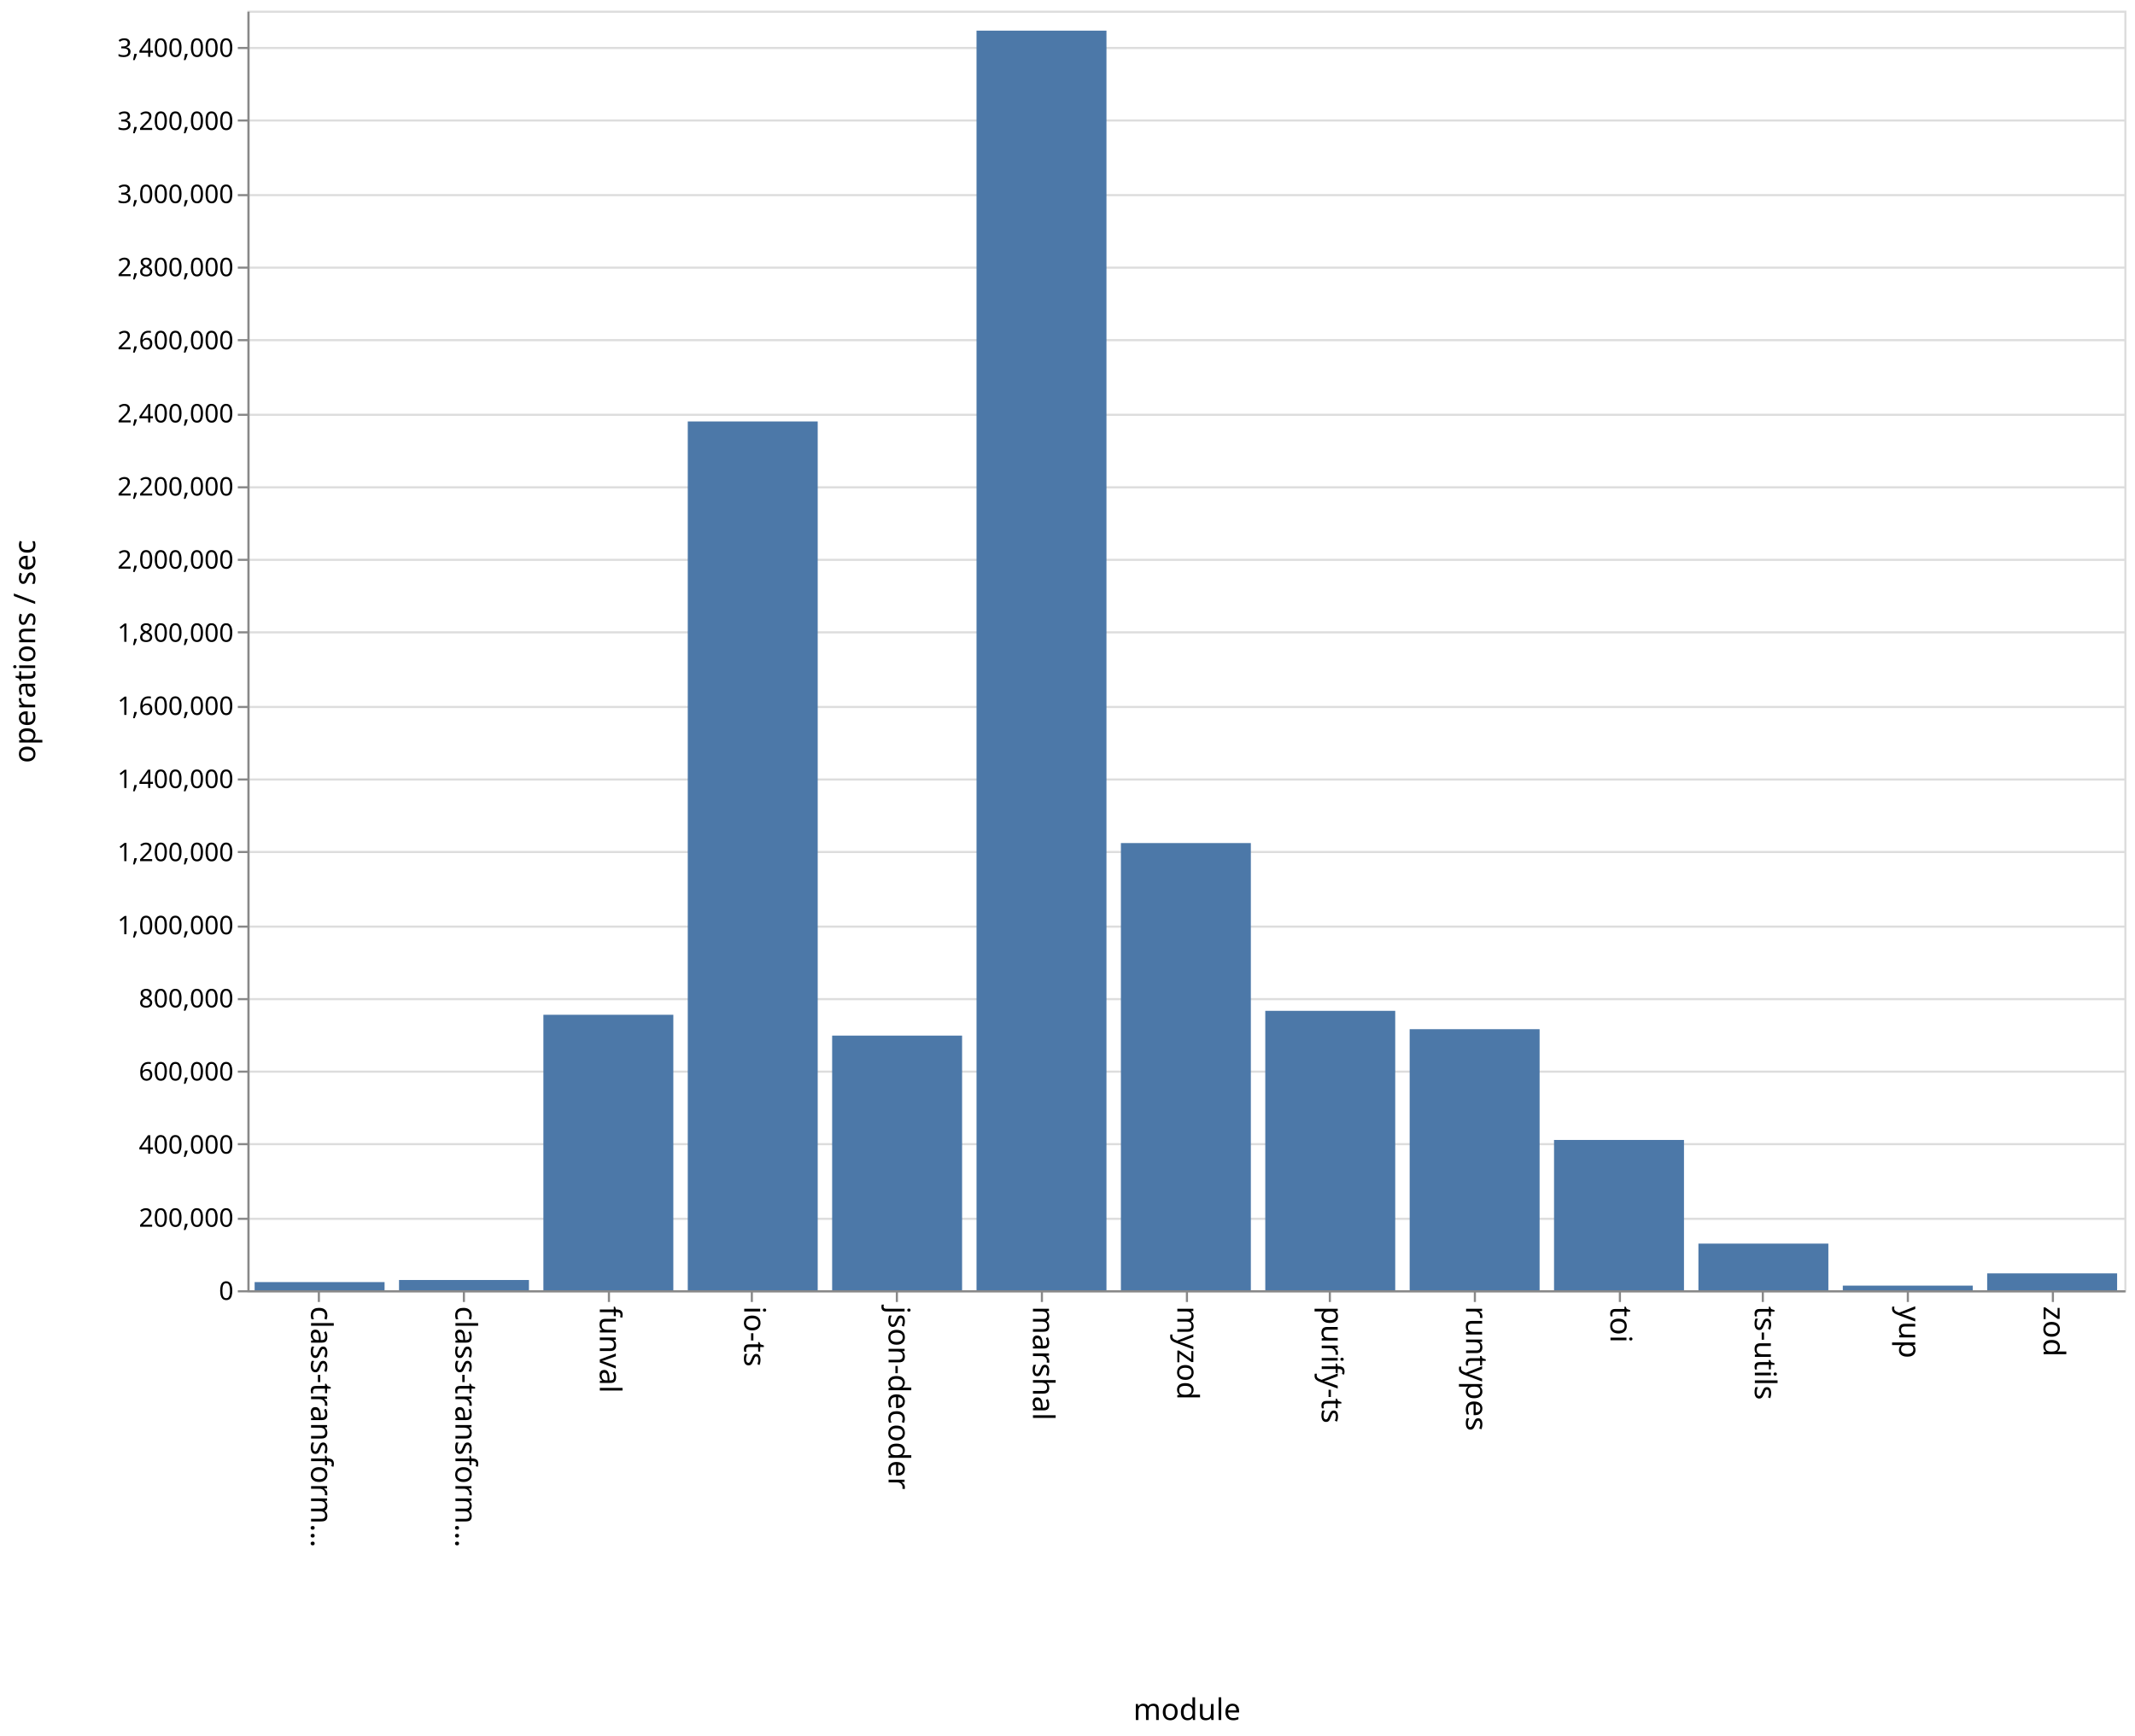
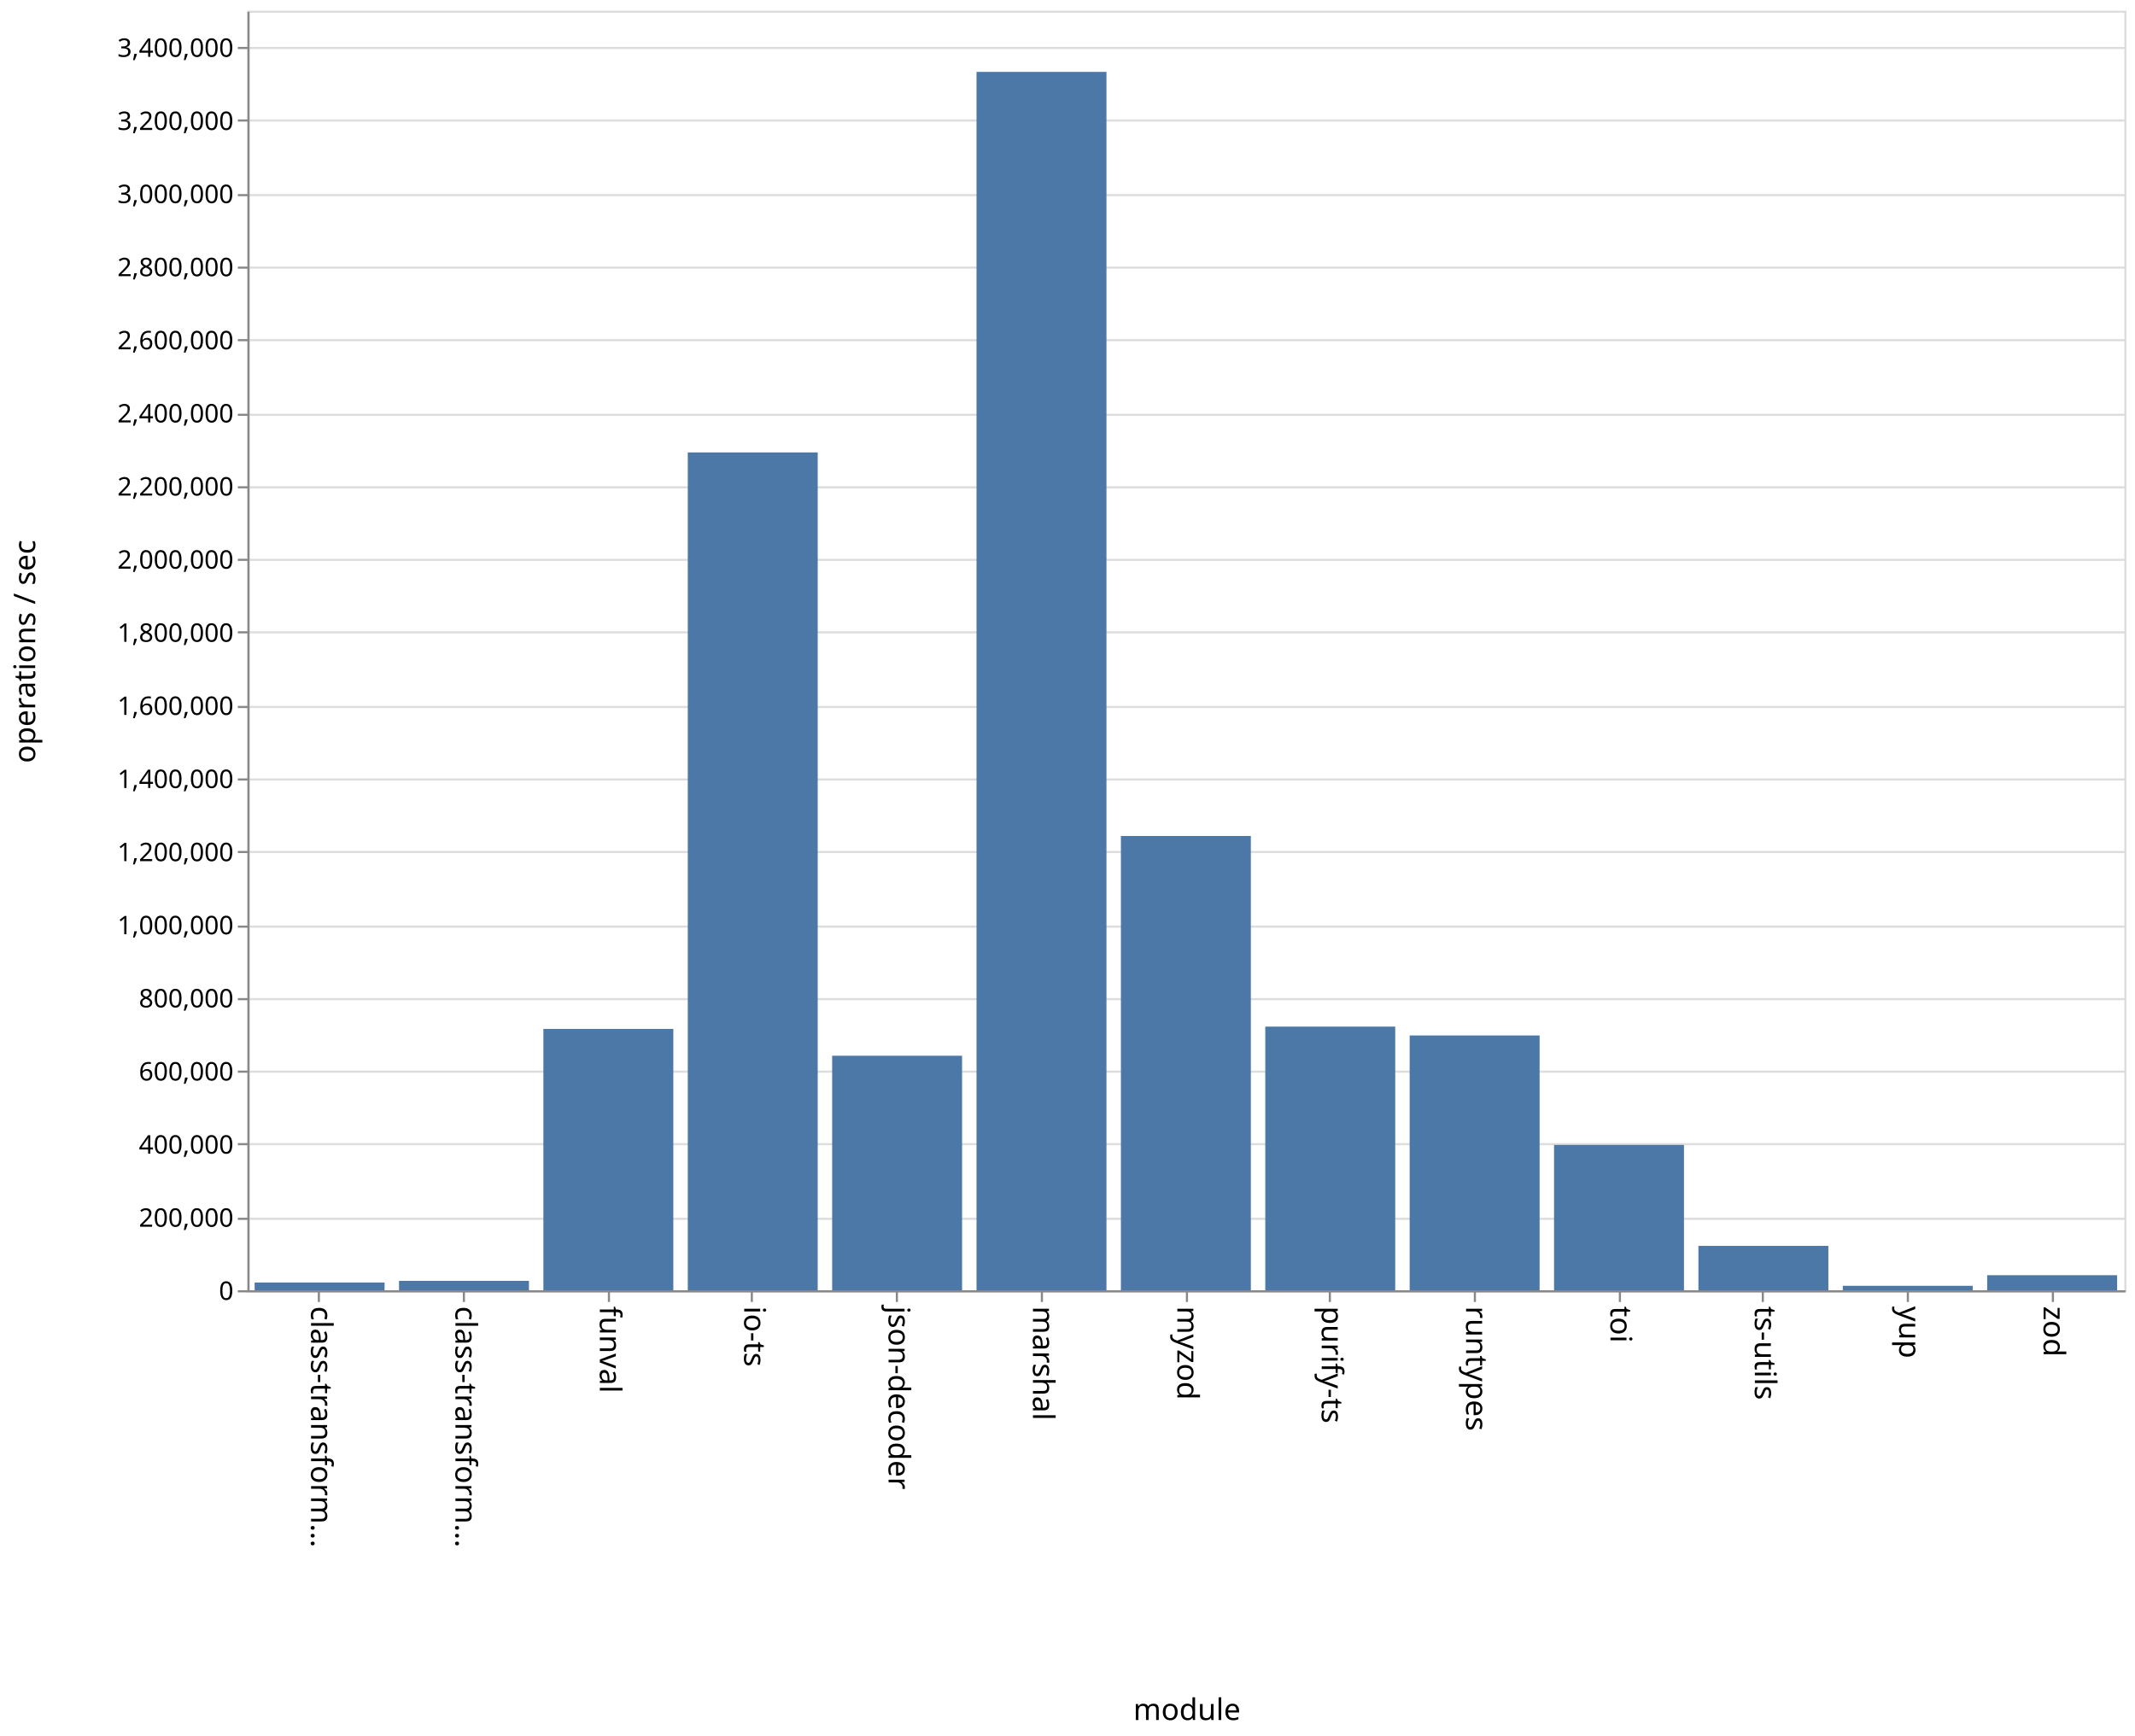
<svg xmlns="http://www.w3.org/2000/svg" class="marks" width="1001" height="814">
  <path fill="#fff" d="M0 0h1001v814H0z" />
  <g class="mark-group role-frame root">
    <path class="background" d="M116.5 5.5h880v600h-880z" fill="none" stroke="#ddd" />
    <g class="mark-group role-axis">
      <path class="background" d="M116.5 5.5z" pointer-events="none" fill="none" />
      <g class="mark-rule role-axis-grid" pointer-events="none" fill="none" stroke="#ddd">
        <path d="M116.5 605.5h880M116.5 571.5h880M116.5 536.5h880M116.5 502.5h880M116.5 468.5h880M116.5 434.5h880M116.5 399.5h880M116.5 365.5h880M116.5 331.5h880M116.5 296.5h880M116.5 262.5h880M116.5 228.5h880M116.5 194.5h880M116.5 159.5h880M116.5 125.5h880M116.5 91.5h880M116.5 56.5h880M116.5 22.5h880" />
      </g>
    </g>
    <g class="mark-group role-axis">
      <path class="background" d="M116.5 605.5z" pointer-events="none" fill="none" />
      <g class="mark-rule role-axis-tick" pointer-events="none" fill="none" stroke="#888">
        <path d="M149.5 605.5v5M217.5 605.5v5M285.5 605.5v5M352.5 605.5v5M420.5 605.5v5M488.5 605.5v5M556.5 605.5v5M623.5 605.5v5M691.5 605.5v5M759.5 605.5v5M826.5 605.5v5M894.5 605.5v5M962.5 605.5v5" />
      </g>
      <g class="mark-text role-axis-label" pointer-events="none" font-family="sans-serif" font-size="14">
        <text transform="rotate(90 -233.327 379.173)">
                    class-transform…
                </text>
        <text transform="rotate(90 -199.48 413.02)">
                    class-transform…
                </text>
        <text transform="rotate(90 -165.635 446.865)">
                    funval
                </text>
        <text transform="rotate(90 -131.788 480.712)">
                    io-ts
                </text>
        <text transform="rotate(90 -97.942 514.558)">
                    json-decoder
                </text>
        <text transform="rotate(90 -64.096 548.404)">
                    marshal
                </text>
        <text transform="rotate(90 -30.25 582.25)">
                    myzod
                </text>
        <text transform="rotate(90 3.596 616.096)">
                    purify-ts
                </text>
        <text transform="rotate(90 37.442 649.942)">
                    runtypes
                </text>
        <text transform="rotate(90 71.288 683.788)">
                    toi
                </text>
        <text transform="rotate(90 105.135 717.635)">
                    ts-utils
                </text>
        <text transform="rotate(90 138.98 751.48)">
                    yup
                </text>
        <text transform="rotate(90 172.827 785.327)">
                    zod
                </text>
      </g>
      <path fill="none" stroke="#888" d="M116.5 605.5h880" pointer-events="none" />
      <text text-anchor="middle" transform="translate(556.5 806.5)" font-family="sans-serif" font-size="14" font-weight="400" pointer-events="none">
                module
            </text>
    </g>
    <g class="mark-group role-axis">
      <path class="background" d="M116.5 5.5z" pointer-events="none" fill="none" />
      <g class="mark-rule role-axis-tick" pointer-events="none" fill="none" stroke="#888">
        <path d="M116.5 605.5h-5M116.5 571.5h-5M116.5 536.5h-5M116.5 502.5h-5M116.5 468.5h-5M116.5 434.5h-5M116.5 399.5h-5M116.5 365.5h-5M116.5 331.5h-5M116.5 296.5h-5M116.5 262.5h-5M116.5 228.5h-5M116.5 194.5h-5M116.5 159.5h-5M116.5 125.5h-5M116.5 91.5h-5M116.5 56.5h-5M116.5 22.5h-5" />
      </g>
      <g class="mark-text role-axis-label" pointer-events="none" text-anchor="end" font-family="sans-serif" font-size="12">
        <text transform="translate(109.5 609.5)">
                    0
                </text>
        <text transform="translate(109.5 575.214)">
                    200,000
                </text>
        <text transform="translate(109.5 540.929)">
                    400,000
                </text>
        <text transform="translate(109.5 506.643)">
                    600,000
                </text>
        <text transform="translate(109.5 472.357)">
                    800,000
                </text>
        <text transform="translate(109.5 438.071)">
                    1,000,000
                </text>
        <text transform="translate(109.5 403.786)">
                    1,200,000
                </text>
        <text transform="translate(109.5 369.5)">
                    1,400,000
                </text>
        <text transform="translate(109.5 335.214)">
                    1,600,000
                </text>
        <text transform="translate(109.5 300.929)">
                    1,800,000
                </text>
        <text transform="translate(109.5 266.643)">
                    2,000,000
                </text>
        <text transform="translate(109.5 232.357)">
                    2,200,000
                </text>
        <text transform="translate(109.5 198.071)">
                    2,400,000
                </text>
        <text transform="translate(109.5 163.786)">
                    2,600,000
                </text>
        <text transform="translate(109.5 129.5)">
                    2,800,000
                </text>
        <text transform="translate(109.5 95.214)">
                    3,000,000
                </text>
        <text transform="translate(109.5 60.929)">
                    3,200,000
                </text>
        <text transform="translate(109.5 26.643)">
                    3,400,000
                </text>
      </g>
      <path fill="none" stroke="#888" d="M116.5 605.5V5.5" pointer-events="none" />
      <text text-anchor="middle" transform="rotate(-90 161 144.5)" font-family="sans-serif" font-size="14" font-weight="400" pointer-events="none">
                operations / sec
            </text>
    </g>
    <g class="mark-rect role-mark marks" fill="#4c78a8">
-       <path d="M119.385 601.176h60.923V605h-60.923zM187.077 600.193H248V605h-60.923zM254.77 475.828h60.922V605H254.77zM322.462 197.619h60.923V605h-60.923zM390.154 485.596h60.923V605h-60.923zM457.846 14.368h60.923V605h-60.923zM525.538 395.313h60.924V605h-60.924zM593.23 473.98h60.924V605H593.23zM660.923 482.588h60.923V605h-60.923zM728.615 534.525h60.923V605h-60.923zM796.308 583.13h60.923V605h-60.923zM864 602.83h60.923V605H864zM931.692 597.09h60.923V605h-60.923z" />
+       <path d="M119.385 601.375h60.923V605h-60.923zM187.077 600.59H248V605h-60.923zM254.77 482.457h60.922V605H254.77zM322.462 212.144h60.923V605h-60.923zM390.154 495.037h60.923V605h-60.923zM457.846 33.705h60.923V605h-60.923zM525.538 391.998h60.924V605h-60.924zM593.23 481.389h60.924V605H593.23zM660.923 485.528h60.923V605h-60.923zM728.615 536.861h60.923V605h-60.923zM796.308 584.198h60.923V605h-60.923zM864 602.917h60.923V605H864zM931.692 597.944h60.923V605h-60.923z" />
    </g>
  </g>
</svg>
